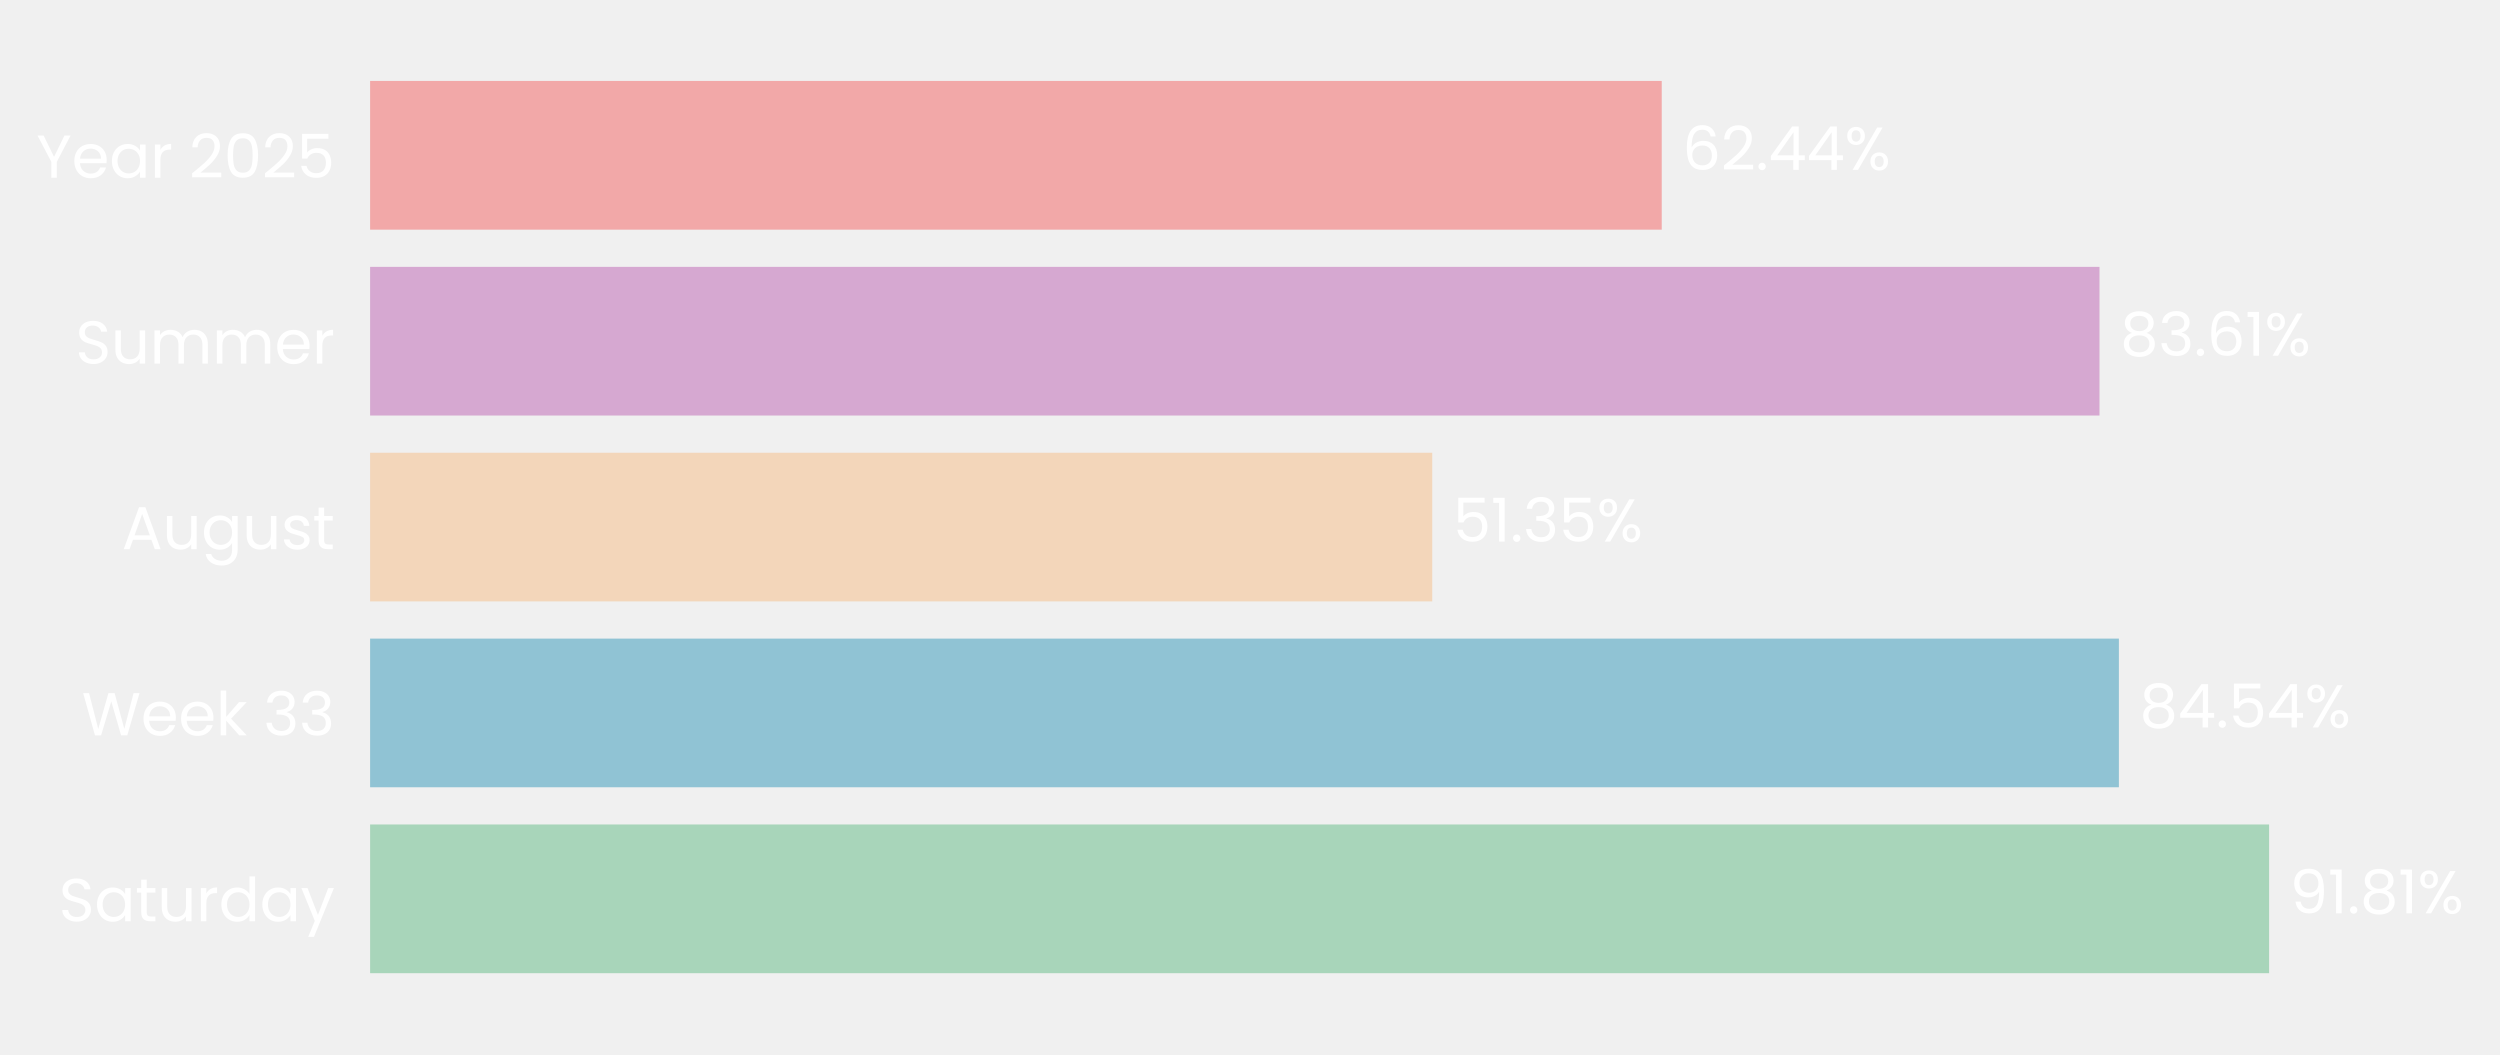
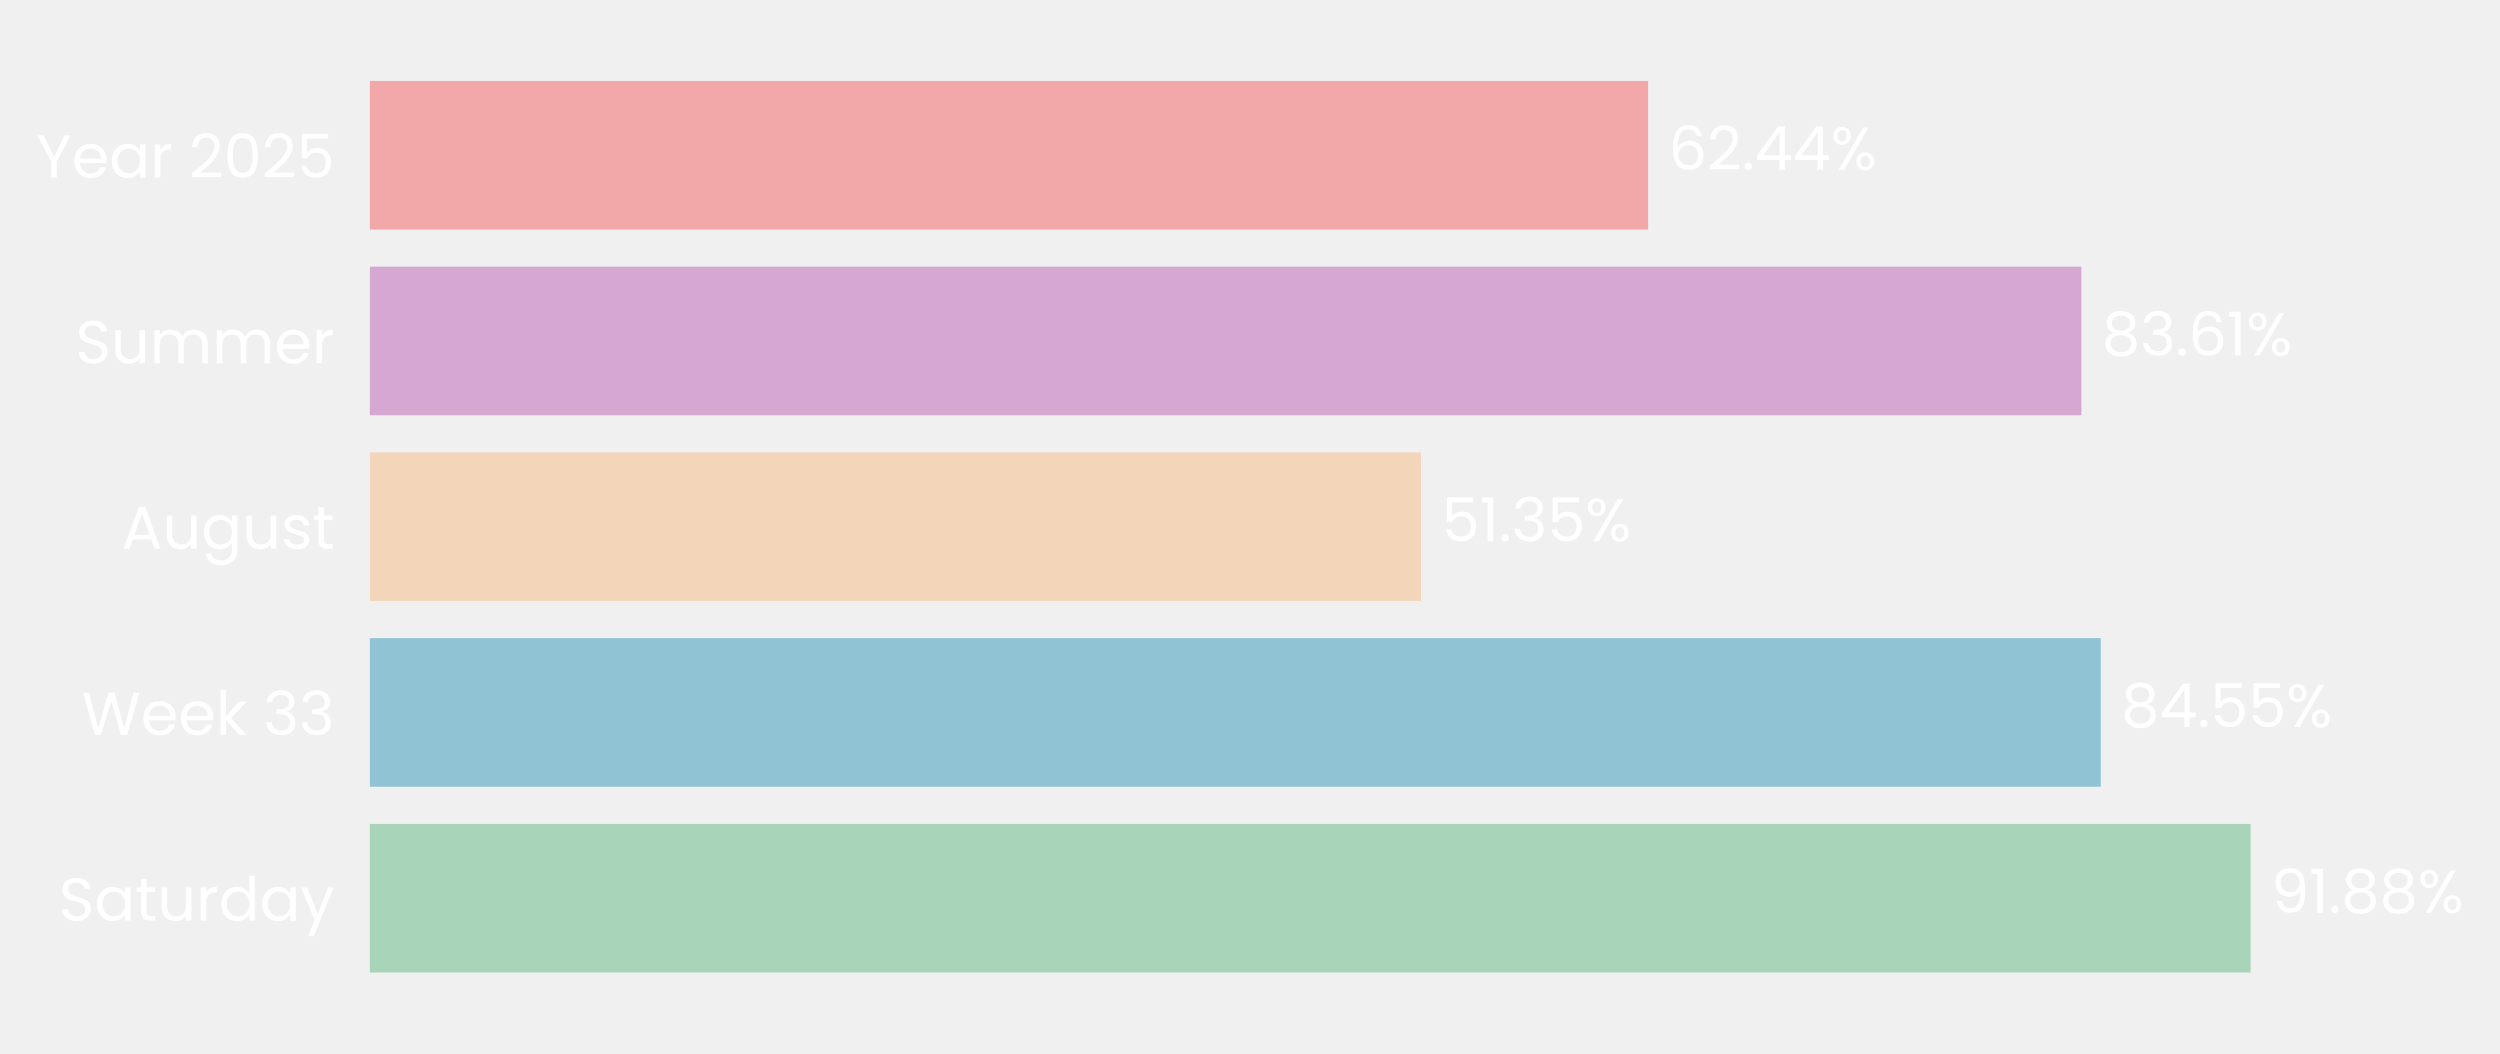
- <svg xmlns="http://www.w3.org/2000/svg" xmlns:xlink="http://www.w3.org/1999/xlink" width="495.196pt" height="208.8pt" viewBox="0 0 495.196 208.8" version="1.1">
+ <svg xmlns="http://www.w3.org/2000/svg" xmlns:xlink="http://www.w3.org/1999/xlink" width="495.532pt" height="208.8pt" viewBox="0 0 495.532 208.8" version="1.1">
  <defs>
    <style type="text/css">*{stroke-linejoin: round; stroke-linecap: butt}</style>
  </defs>
  <g id="figure_1">
    <g id="patch_1">
-       <path d="M 0 208.8  L 495.196 208.8  L 495.196 0  L 0 0  L 0 208.8  z " style="fill: none" />
+       <path d="M 0 208.8  L 495.532 208.8  L 495.532 0  L 0 0  L 0 208.8  z " style="fill: none" />
    </g>
    <g id="axes_1">
      <g id="patch_2">
-         <path d="M 73.311 201.6  L 483.033 201.6  L 483.033 7.2  L 73.311 7.2  L 73.311 201.6  z " style="fill: none" />
+         <path d="M 73.311 201.6  L 479.072 201.6  L 479.072 7.2  L 73.311 7.2  L 73.311 201.6  z " style="fill: none" />
      </g>
      <g id="patch_3">
-         <path d="M 73.311 192.764  L 449.458 192.764  L 449.458 163.309  L 73.311 163.309  z " clip-path="url(#p08bebada81)" style="fill: #a8d5ba" />
+         <path d="M 73.311 192.764  L 446.103 192.764  L 446.103 163.309  L 73.311 163.309  z " clip-path="url(#pbe6468cc43)" style="fill: #a8d5ba" />
      </g>
      <g id="patch_4">
-         <path d="M 73.311 155.945  L 419.705 155.945  L 419.705 126.491  L 73.311 126.491  z " clip-path="url(#p08bebada81)" style="fill: #90c3d4" />
+         <path d="M 73.311 155.945  L 416.396 155.945  L 416.396 126.491  L 73.311 126.491  z " clip-path="url(#pbe6468cc43)" style="fill: #90c3d4" />
      </g>
      <g id="patch_5">
-         <path d="M 73.311 119.127  L 283.697 119.127  L 283.697 89.673  L 73.311 89.673  z " clip-path="url(#p08bebada81)" style="fill: #f3d6ba" />
+         <path d="M 73.311 119.127  L 281.672 119.127  L 281.672 89.673  L 73.311 89.673  z " clip-path="url(#pbe6468cc43)" style="fill: #f3d6ba" />
      </g>
      <g id="patch_6">
-         <path d="M 73.311 82.309  L 415.865 82.309  L 415.865 52.855  L 73.311 52.855  z " clip-path="url(#p08bebada81)" style="fill: #d6a8d1" />
+         <path d="M 73.311 82.309  L 412.557 82.309  L 412.557 52.855  L 73.311 52.855  z " clip-path="url(#pbe6468cc43)" style="fill: #d6a8d1" />
      </g>
      <g id="patch_7">
-         <path d="M 73.311 45.491  L 329.155 45.491  L 329.155 16.036  L 73.311 16.036  z " clip-path="url(#p08bebada81)" style="fill: #f2a8a8" />
+         <path d="M 73.311 45.491  L 326.682 45.491  L 326.682 16.036  L 73.311 16.036  z " clip-path="url(#pbe6468cc43)" style="fill: #f2a8a8" />
      </g>
      <g id="matplotlib.axis_1">
        <g id="ytick_1">
          <g id="text_1">
            <g style="fill: #ffffff" transform="translate(11.65312 182.4764) scale(0.12 -0.12)">
              <defs>
                <path id="Poppins-Regular-53" d="M 1907 -45  Q 1466 -45 1117 112  Q 768 269 569 547  Q 371 826 365 1190  L 986 1190  Q 1018 877 1245 662  Q 1472 448 1907 448  Q 2323 448 2563 656  Q 2803 864 2803 1190  Q 2803 1446 2662 1606  Q 2522 1766 2310 1849  Q 2099 1933 1741 2029  Q 1299 2144 1033 2259  Q 768 2374 579 2620  Q 390 2867 390 3283  Q 390 3648 576 3929  Q 762 4211 1098 4364  Q 1434 4518 1869 4518  Q 2496 4518 2896 4204  Q 3296 3891 3347 3373  L 2707 3373  Q 2675 3629 2438 3824  Q 2202 4019 1811 4019  Q 1446 4019 1216 3830  Q 986 3642 986 3302  Q 986 3059 1123 2905  Q 1261 2752 1462 2672  Q 1664 2592 2029 2490  Q 2470 2368 2739 2249  Q 3008 2131 3200 1884  Q 3392 1638 3392 1216  Q 3392 890 3219 602  Q 3046 314 2707 134  Q 2368 -45 1907 -45  z " transform="scale(0.015625)" />
                <path id="Poppins-Regular-61" d="M 275 1766  Q 275 2304 492 2710  Q 710 3117 1091 3341  Q 1472 3565 1939 3565  Q 2400 3565 2739 3366  Q 3078 3168 3245 2867  L 3245 3507  L 3834 3507  L 3834 0  L 3245 0  L 3245 653  Q 3072 346 2729 144  Q 2387 -58 1933 -58  Q 1466 -58 1088 172  Q 710 403 492 819  Q 275 1235 275 1766  z M 3245 1760  Q 3245 2157 3085 2451  Q 2925 2746 2653 2902  Q 2381 3059 2054 3059  Q 1728 3059 1459 2905  Q 1190 2752 1030 2457  Q 870 2163 870 1766  Q 870 1363 1030 1065  Q 1190 768 1459 611  Q 1728 454 2054 454  Q 2381 454 2653 611  Q 2925 768 3085 1065  Q 3245 1363 3245 1760  z " transform="scale(0.015625)" />
                <path id="Poppins-Regular-74" d="M 1203 3027  L 1203 960  Q 1203 704 1312 598  Q 1421 493 1690 493  L 2118 493  L 2118 0  L 1594 0  Q 1107 0 864 224  Q 621 448 621 960  L 621 3027  L 166 3027  L 166 3507  L 621 3507  L 621 4390  L 1203 4390  L 1203 3507  L 2118 3507  L 2118 3027  L 1203 3027  z " transform="scale(0.015625)" />
                <path id="Poppins-Regular-75" d="M 3603 3507  L 3603 0  L 3021 0  L 3021 518  Q 2854 250 2556 99  Q 2259 -51 1901 -51  Q 1491 -51 1164 118  Q 838 288 649 627  Q 461 966 461 1453  L 461 3507  L 1037 3507  L 1037 1530  Q 1037 1011 1299 732  Q 1562 454 2016 454  Q 2483 454 2752 742  Q 3021 1030 3021 1581  L 3021 3507  L 3603 3507  z " transform="scale(0.015625)" />
                <path id="Poppins-Regular-72" d="M 1075 2938  Q 1229 3238 1513 3404  Q 1798 3571 2208 3571  L 2208 2970  L 2054 2970  Q 1075 2970 1075 1907  L 1075 0  L 493 0  L 493 3507  L 1075 3507  L 1075 2938  z " transform="scale(0.015625)" />
                <path id="Poppins-Regular-64" d="M 275 1766  Q 275 2304 492 2710  Q 710 3117 1091 3341  Q 1472 3565 1946 3565  Q 2355 3565 2707 3376  Q 3059 3187 3245 2880  L 3245 4736  L 3834 4736  L 3834 0  L 3245 0  L 3245 659  Q 3072 346 2733 144  Q 2394 -58 1939 -58  Q 1472 -58 1091 172  Q 710 403 492 819  Q 275 1235 275 1766  z M 3245 1760  Q 3245 2157 3085 2451  Q 2925 2746 2653 2902  Q 2381 3059 2054 3059  Q 1728 3059 1459 2905  Q 1190 2752 1030 2457  Q 870 2163 870 1766  Q 870 1363 1030 1065  Q 1190 768 1459 611  Q 1728 454 2054 454  Q 2381 454 2653 611  Q 2925 768 3085 1065  Q 3245 1363 3245 1760  z " transform="scale(0.015625)" />
                <path id="Poppins-Regular-79" d="M 3514 3507  L 1402 -1651  L 800 -1651  L 1491 38  L 77 3507  L 723 3507  L 1824 666  L 2912 3507  L 3514 3507  z " transform="scale(0.015625)" />
              </defs>
              <use xlink:href="#Poppins-Regular-53" />
              <use xlink:href="#Poppins-Regular-61" transform="translate(58.7 0)" />
              <use xlink:href="#Poppins-Regular-74" transform="translate(126.3 0)" />
              <use xlink:href="#Poppins-Regular-75" transform="translate(162.7 0)" />
              <use xlink:href="#Poppins-Regular-72" transform="translate(226.7 0)" />
              <use xlink:href="#Poppins-Regular-64" transform="translate(264 0)" />
              <use xlink:href="#Poppins-Regular-61" transform="translate(331.5999 0)" />
              <use xlink:href="#Poppins-Regular-79" transform="translate(399.1999 0)" />
            </g>
          </g>
        </g>
        <g id="ytick_2">
          <g id="text_2">
            <g style="fill: #ffffff" transform="translate(16.19813 145.6582) scale(0.12 -0.12)">
              <defs>
                <path id="Poppins-Regular-57" d="M 6099 4461  L 4806 0  L 4154 0  L 3117 3590  L 2042 0  L 1395 -6  L 147 4461  L 768 4461  L 1741 678  L 2816 4461  L 3469 4461  L 4493 691  L 5472 4461  L 6099 4461  z " transform="scale(0.015625)" />
                <path id="Poppins-Regular-65" d="M 3693 1888  Q 3693 1722 3674 1536  L 870 1536  Q 902 1018 1225 726  Q 1549 435 2010 435  Q 2387 435 2640 611  Q 2893 787 2995 1082  L 3622 1082  Q 3482 576 3059 259  Q 2637 -58 2010 -58  Q 1510 -58 1116 166  Q 723 390 499 803  Q 275 1216 275 1760  Q 275 2304 492 2713  Q 710 3123 1104 3344  Q 1498 3565 2010 3565  Q 2509 3565 2893 3347  Q 3277 3130 3485 2749  Q 3693 2368 3693 1888  z M 3091 2010  Q 3091 2342 2944 2582  Q 2797 2822 2544 2947  Q 2291 3072 1984 3072  Q 1542 3072 1232 2790  Q 922 2509 877 2010  L 3091 2010  z " transform="scale(0.015625)" />
                <path id="Poppins-Regular-6b" d="M 2451 0  L 1075 1549  L 1075 0  L 493 0  L 493 4736  L 1075 4736  L 1075 1952  L 2426 3507  L 3238 3507  L 1587 1760  L 3245 0  L 2451 0  z " transform="scale(0.015625)" />
                <path id="Poppins-Regular-20" transform="scale(0.015625)" />
                <path id="Poppins-Regular-33" d="M 384 3462  Q 429 4051 838 4384  Q 1248 4717 1901 4717  Q 2336 4717 2653 4560  Q 2970 4403 3133 4134  Q 3296 3866 3296 3526  Q 3296 3130 3069 2842  Q 2842 2554 2477 2470  L 2477 2438  Q 2893 2336 3136 2035  Q 3379 1734 3379 1248  Q 3379 883 3212 592  Q 3046 301 2713 134  Q 2381 -32 1914 -32  Q 1235 -32 800 323  Q 365 678 314 1331  L 877 1331  Q 922 947 1190 704  Q 1459 461 1907 461  Q 2355 461 2588 694  Q 2822 928 2822 1299  Q 2822 1779 2502 1990  Q 2182 2202 1536 2202  L 1389 2202  L 1389 2688  L 1542 2688  Q 2131 2694 2432 2883  Q 2733 3072 2733 3469  Q 2733 3808 2512 4013  Q 2291 4218 1882 4218  Q 1485 4218 1241 4013  Q 998 3808 954 3462  L 384 3462  z " transform="scale(0.015625)" />
              </defs>
              <use xlink:href="#Poppins-Regular-57" />
              <use xlink:href="#Poppins-Regular-65" transform="translate(97.59999 0)" />
              <use xlink:href="#Poppins-Regular-65" transform="translate(159.6 0)" />
              <use xlink:href="#Poppins-Regular-6b" transform="translate(221.6 0)" />
              <use xlink:href="#Poppins-Regular-20" transform="translate(273.0999 0)" />
              <use xlink:href="#Poppins-Regular-33" transform="translate(299.7999 0)" />
              <use xlink:href="#Poppins-Regular-33" transform="translate(358.6999 0)" />
            </g>
          </g>
        </g>
        <g id="ytick_3">
          <g id="text_3">
            <g style="fill: #ffffff" transform="translate(24.11812 108.78) scale(0.12 -0.12)">
              <defs>
                <path id="Poppins-Regular-41" d="M 3130 992  L 1184 992  L 826 0  L 211 0  L 1824 4435  L 2496 4435  L 4102 0  L 3488 0  L 3130 992  z M 2963 1466  L 2157 3718  L 1350 1466  L 2963 1466  z " transform="scale(0.015625)" />
                <path id="Poppins-Regular-67" d="M 1939 3565  Q 2394 3565 2736 3366  Q 3078 3168 3245 2867  L 3245 3507  L 3834 3507  L 3834 -77  Q 3834 -557 3629 -931  Q 3424 -1306 3043 -1517  Q 2662 -1728 2157 -1728  Q 1466 -1728 1005 -1401  Q 544 -1075 461 -512  L 1037 -512  Q 1133 -832 1433 -1027  Q 1734 -1222 2157 -1222  Q 2637 -1222 2941 -921  Q 3245 -621 3245 -77  L 3245 659  Q 3072 352 2733 147  Q 2394 -58 1939 -58  Q 1472 -58 1091 172  Q 710 403 492 819  Q 275 1235 275 1766  Q 275 2304 492 2710  Q 710 3117 1091 3341  Q 1472 3565 1939 3565  z M 3245 1760  Q 3245 2157 3085 2451  Q 2925 2746 2653 2902  Q 2381 3059 2054 3059  Q 1728 3059 1459 2905  Q 1190 2752 1030 2457  Q 870 2163 870 1766  Q 870 1363 1030 1065  Q 1190 768 1459 611  Q 1728 454 2054 454  Q 2381 454 2653 611  Q 2925 768 3085 1065  Q 3245 1363 3245 1760  z " transform="scale(0.015625)" />
                <path id="Poppins-Regular-73" d="M 1734 -58  Q 1331 -58 1011 80  Q 691 218 505 464  Q 320 710 301 1030  L 902 1030  Q 928 768 1149 601  Q 1370 435 1728 435  Q 2061 435 2253 582  Q 2445 730 2445 954  Q 2445 1184 2240 1296  Q 2035 1408 1606 1517  Q 1216 1619 969 1724  Q 723 1830 547 2038  Q 371 2246 371 2586  Q 371 2854 531 3078  Q 691 3302 985 3433  Q 1280 3565 1658 3565  Q 2240 3565 2598 3270  Q 2957 2976 2982 2464  L 2400 2464  Q 2381 2739 2179 2905  Q 1978 3072 1638 3072  Q 1325 3072 1139 2937  Q 954 2803 954 2586  Q 954 2413 1066 2301  Q 1178 2189 1347 2121  Q 1517 2054 1818 1971  Q 2195 1869 2432 1769  Q 2669 1670 2838 1472  Q 3008 1274 3014 954  Q 3014 666 2854 435  Q 2694 205 2403 73  Q 2112 -58 1734 -58  z " transform="scale(0.015625)" />
              </defs>
              <use xlink:href="#Poppins-Regular-41" />
              <use xlink:href="#Poppins-Regular-75" transform="translate(67.39999 0)" />
              <use xlink:href="#Poppins-Regular-67" transform="translate(131.4 0)" />
              <use xlink:href="#Poppins-Regular-75" transform="translate(199 0)" />
              <use xlink:href="#Poppins-Regular-73" transform="translate(263 0)" />
              <use xlink:href="#Poppins-Regular-74" transform="translate(315.2 0)" />
            </g>
          </g>
        </g>
        <g id="ytick_4">
          <g id="text_4">
            <g style="fill: #ffffff" transform="translate(14.95125 72.02182) scale(0.12 -0.12)">
              <defs>
                <path id="Poppins-Regular-6d" d="M 4710 3571  Q 5120 3571 5440 3401  Q 5760 3232 5945 2893  Q 6131 2554 6131 2067  L 6131 0  L 5555 0  L 5555 1984  Q 5555 2509 5296 2787  Q 5037 3066 4595 3066  Q 4141 3066 3872 2774  Q 3603 2483 3603 1933  L 3603 0  L 3027 0  L 3027 1984  Q 3027 2509 2768 2787  Q 2509 3066 2067 3066  Q 1613 3066 1344 2774  Q 1075 2483 1075 1933  L 1075 0  L 493 0  L 493 3507  L 1075 3507  L 1075 3002  Q 1248 3277 1539 3424  Q 1830 3571 2182 3571  Q 2624 3571 2963 3372  Q 3302 3174 3469 2790  Q 3616 3162 3955 3366  Q 4294 3571 4710 3571  z " transform="scale(0.015625)" />
              </defs>
              <use xlink:href="#Poppins-Regular-53" />
              <use xlink:href="#Poppins-Regular-75" transform="translate(58.7 0)" />
              <use xlink:href="#Poppins-Regular-6d" transform="translate(122.7 0)" />
              <use xlink:href="#Poppins-Regular-6d" transform="translate(225.7 0)" />
              <use xlink:href="#Poppins-Regular-65" transform="translate(328.7 0)" />
              <use xlink:href="#Poppins-Regular-72" transform="translate(390.6999 0)" />
            </g>
          </g>
        </g>
        <g id="ytick_5">
          <g id="text_5">
            <g style="fill: #ffffff" transform="translate(7.2 35.20364) scale(0.12 -0.12)">
              <defs>
                <path id="Poppins-Regular-59" d="M 3616 4461  L 2163 1683  L 2163 0  L 1581 0  L 1581 1683  L 122 4461  L 768 4461  L 1869 2202  L 2970 4461  L 3616 4461  z " transform="scale(0.015625)" />
                <path id="Poppins-Regular-32" d="M 326 467  Q 1139 1120 1600 1539  Q 2061 1958 2377 2416  Q 2694 2874 2694 3315  Q 2694 3731 2492 3971  Q 2291 4211 1843 4211  Q 1408 4211 1168 3939  Q 928 3667 909 3213  L 346 3213  Q 371 3930 780 4320  Q 1190 4710 1837 4710  Q 2496 4710 2883 4345  Q 3270 3981 3270 3341  Q 3270 2810 2953 2307  Q 2637 1805 2233 1424  Q 1830 1043 1203 538  L 3405 538  L 3405 51  L 326 51  L 326 467  z " transform="scale(0.015625)" />
                <path id="Poppins-Regular-30" d="M 397 2362  Q 397 3462 755 4080  Q 1114 4698 2010 4698  Q 2899 4698 3257 4080  Q 3616 3462 3616 2362  Q 3616 1242 3257 621  Q 2899 0 2010 0  Q 1114 0 755 621  Q 397 1242 397 2362  z M 3040 2362  Q 3040 2918 2966 3305  Q 2893 3693 2665 3929  Q 2438 4166 2010 4166  Q 1574 4166 1347 3929  Q 1120 3693 1046 3305  Q 973 2918 973 2362  Q 973 1786 1046 1395  Q 1120 1005 1347 768  Q 1574 531 2010 531  Q 2438 531 2665 768  Q 2893 1005 2966 1395  Q 3040 1786 3040 2362  z " transform="scale(0.015625)" />
                <path id="Poppins-Regular-35" d="M 3347 4122  L 1101 4122  L 1101 2662  Q 1248 2867 1536 2998  Q 1824 3130 2157 3130  Q 2688 3130 3021 2909  Q 3354 2688 3498 2339  Q 3642 1990 3642 1600  Q 3642 1139 3469 774  Q 3296 410 2941 198  Q 2586 -13 2061 -13  Q 1389 -13 973 332  Q 557 678 467 1254  L 1037 1254  Q 1120 890 1389 685  Q 1658 480 2067 480  Q 2573 480 2829 784  Q 3085 1088 3085 1587  Q 3085 2086 2829 2358  Q 2573 2630 2074 2630  Q 1734 2630 1481 2467  Q 1229 2304 1114 2022  L 563 2022  L 563 4634  L 3347 4634  L 3347 4122  z " transform="scale(0.015625)" />
              </defs>
              <use xlink:href="#Poppins-Regular-59" />
              <use xlink:href="#Poppins-Regular-65" transform="translate(58.39999 0)" />
              <use xlink:href="#Poppins-Regular-61" transform="translate(120.4 0)" />
              <use xlink:href="#Poppins-Regular-72" transform="translate(188 0)" />
              <use xlink:href="#Poppins-Regular-20" transform="translate(225.3 0)" />
              <use xlink:href="#Poppins-Regular-32" transform="translate(252 0)" />
              <use xlink:href="#Poppins-Regular-30" transform="translate(309.4999 0)" />
              <use xlink:href="#Poppins-Regular-32" transform="translate(372.2999 0)" />
              <use xlink:href="#Poppins-Regular-35" transform="translate(429.7999 0)" />
            </g>
          </g>
        </g>
      </g>
      <g id="text_6">
-         <g style="fill: #ffffff" transform="translate(453.5556 180.9164) scale(0.12 -0.12)">
+         <g style="fill: #ffffff" transform="translate(450.1611 180.9164) scale(0.12 -0.12)">
          <defs>
            <path id="Poppins-Regular-39" d="M 1146 1242  Q 1210 877 1443 678  Q 1677 480 2074 480  Q 2605 480 2857 896  Q 3110 1312 3098 2298  Q 2963 2010 2649 1846  Q 2336 1683 1952 1683  Q 1523 1683 1187 1859  Q 851 2035 659 2374  Q 467 2714 467 3194  Q 467 3878 864 4297  Q 1261 4717 1990 4717  Q 2886 4717 3248 4134  Q 3610 3552 3610 2400  Q 3610 1594 3466 1069  Q 3322 544 2979 269  Q 2637 -6 2042 -6  Q 1389 -6 1024 346  Q 659 698 608 1242  L 1146 1242  z M 2048 2176  Q 2477 2176 2752 2441  Q 3027 2707 3027 3162  Q 3027 3642 2758 3936  Q 2490 4230 2003 4230  Q 1555 4230 1289 3948  Q 1024 3667 1024 3206  Q 1024 2739 1286 2457  Q 1549 2176 2048 2176  z " transform="scale(0.015625)" />
            <path id="Poppins-Regular-31" d="M 243 4096  L 243 4627  L 1446 4627  L 1446 0  L 858 0  L 858 4096  L 243 4096  z " transform="scale(0.015625)" />
            <path id="Poppins-Regular-2e" d="M 678 -38  Q 512 -38 397 77  Q 282 192 282 358  Q 282 525 397 640  Q 512 755 678 755  Q 838 755 950 640  Q 1062 525 1062 358  Q 1062 192 950 77  Q 838 -38 678 -38  z " transform="scale(0.015625)" />
            <path id="Poppins-Regular-38" d="M 1242 2406  Q 883 2547 691 2816  Q 499 3085 499 3469  Q 499 3814 672 4092  Q 845 4371 1187 4534  Q 1530 4698 2016 4698  Q 2502 4698 2844 4534  Q 3187 4371 3363 4092  Q 3539 3814 3539 3469  Q 3539 3098 3340 2819  Q 3142 2541 2797 2406  Q 3194 2285 3427 1981  Q 3661 1677 3661 1248  Q 3661 832 3456 521  Q 3251 211 2876 41  Q 2502 -128 2016 -128  Q 1530 -128 1162 41  Q 794 211 589 521  Q 384 832 384 1248  Q 384 1677 614 1984  Q 845 2291 1242 2406  z M 2976 3398  Q 2976 3789 2720 4000  Q 2464 4211 2016 4211  Q 1574 4211 1318 4000  Q 1062 3789 1062 3392  Q 1062 3034 1328 2816  Q 1594 2598 2016 2598  Q 2445 2598 2710 2819  Q 2976 3040 2976 3398  z M 2016 2150  Q 1542 2150 1241 1929  Q 941 1709 941 1267  Q 941 858 1232 608  Q 1523 358 2016 358  Q 2509 358 2797 608  Q 3085 858 3085 1267  Q 3085 1696 2790 1923  Q 2496 2150 2016 2150  z " transform="scale(0.015625)" />
            <path id="Poppins-Regular-25" d="M 269 3584  Q 269 4019 531 4278  Q 794 4538 1203 4538  Q 1613 4538 1875 4278  Q 2138 4019 2138 3584  Q 2138 3142 1875 2883  Q 1613 2624 1203 2624  Q 794 2624 531 2883  Q 269 3142 269 3584  z M 4006 4467  L 1414 0  L 838 0  L 3430 4467  L 4006 4467  z M 1203 4179  Q 986 4179 861 4028  Q 736 3878 736 3584  Q 736 3290 861 3136  Q 986 2982 1203 2982  Q 1421 2982 1549 3139  Q 1677 3296 1677 3584  Q 1677 3878 1549 4028  Q 1421 4179 1203 4179  z M 2720 883  Q 2720 1325 2982 1584  Q 3245 1843 3654 1843  Q 4064 1843 4323 1584  Q 4582 1325 4582 883  Q 4582 448 4323 185  Q 4064 -77 3654 -77  Q 3245 -77 2982 182  Q 2720 442 2720 883  z M 3648 1478  Q 3430 1478 3302 1328  Q 3174 1178 3174 883  Q 3174 595 3302 444  Q 3430 294 3648 294  Q 3866 294 3994 444  Q 4122 595 4122 883  Q 4122 1178 3994 1328  Q 3866 1478 3648 1478  z " transform="scale(0.015625)" />
          </defs>
          <use xlink:href="#Poppins-Regular-39" />
          <use xlink:href="#Poppins-Regular-31" transform="translate(62.99999 0)" />
          <use xlink:href="#Poppins-Regular-2e" transform="translate(94.99997 0)" />
          <use xlink:href="#Poppins-Regular-38" transform="translate(116 0)" />
-           <use xlink:href="#Poppins-Regular-31" transform="translate(179.0999 0)" />
-           <use xlink:href="#Poppins-Regular-25" transform="translate(211.0999 0)" />
+           <use xlink:href="#Poppins-Regular-38" transform="translate(179.0999 0)" />
+           <use xlink:href="#Poppins-Regular-25" transform="translate(242.1999 0)" />
        </g>
      </g>
      <g id="text_7">
-         <g style="fill: #ffffff" transform="translate(423.802 144.0982) scale(0.12 -0.12)">
+         <g style="fill: #ffffff" transform="translate(420.4536 144.0982) scale(0.12 -0.12)">
          <defs>
            <path id="Poppins-Regular-34" d="M 256 1030  L 256 1472  L 2502 4582  L 3200 4582  L 3200 1536  L 3840 1536  L 3840 1030  L 3200 1030  L 3200 0  L 2624 0  L 2624 1030  L 256 1030  z M 2650 3974  L 928 1536  L 2650 1536  L 2650 3974  z " transform="scale(0.015625)" />
          </defs>
          <use xlink:href="#Poppins-Regular-38" />
          <use xlink:href="#Poppins-Regular-34" transform="translate(63.09999 0)" />
          <use xlink:href="#Poppins-Regular-2e" transform="translate(126 0)" />
          <use xlink:href="#Poppins-Regular-35" transform="translate(147 0)" />
-           <use xlink:href="#Poppins-Regular-34" transform="translate(209.8 0)" />
-           <use xlink:href="#Poppins-Regular-25" transform="translate(272.7 0)" />
+           <use xlink:href="#Poppins-Regular-35" transform="translate(209.8 0)" />
+           <use xlink:href="#Poppins-Regular-25" transform="translate(272.5999 0)" />
        </g>
      </g>
      <g id="text_8">
-         <g style="fill: #ffffff" transform="translate(287.7946 107.28) scale(0.12 -0.12)">
+         <g style="fill: #ffffff" transform="translate(285.73 107.28) scale(0.12 -0.12)">
          <use xlink:href="#Poppins-Regular-35" />
          <use xlink:href="#Poppins-Regular-31" transform="translate(62.79999 0)" />
          <use xlink:href="#Poppins-Regular-2e" transform="translate(94.79997 0)" />
          <use xlink:href="#Poppins-Regular-33" transform="translate(115.8 0)" />
          <use xlink:href="#Poppins-Regular-35" transform="translate(174.7 0)" />
          <use xlink:href="#Poppins-Regular-25" transform="translate(237.4999 0)" />
        </g>
      </g>
      <g id="text_9">
-         <g style="fill: #ffffff" transform="translate(419.9626 70.46182) scale(0.12 -0.12)">
+         <g style="fill: #ffffff" transform="translate(416.6142 70.46182) scale(0.12 -0.12)">
          <defs>
            <path id="Poppins-Regular-36" d="M 2976 3526  Q 2835 4237 2099 4237  Q 1530 4237 1248 3798  Q 966 3360 973 2355  Q 1120 2688 1462 2877  Q 1805 3066 2227 3066  Q 2886 3066 3280 2656  Q 3674 2246 3674 1523  Q 3674 1088 3504 742  Q 3334 397 2992 192  Q 2650 -13 2163 -13  Q 1504 -13 1133 281  Q 762 576 614 1094  Q 467 1613 467 2374  Q 467 4723 2106 4723  Q 2733 4723 3091 4384  Q 3450 4045 3514 3526  L 2976 3526  z M 2106 2573  Q 1830 2573 1587 2461  Q 1344 2349 1193 2121  Q 1043 1894 1043 1568  Q 1043 1082 1324 778  Q 1606 474 2131 474  Q 2579 474 2844 752  Q 3110 1030 3110 1504  Q 3110 2003 2854 2288  Q 2598 2573 2106 2573  z " transform="scale(0.015625)" />
          </defs>
          <use xlink:href="#Poppins-Regular-38" />
          <use xlink:href="#Poppins-Regular-33" transform="translate(63.09999 0)" />
          <use xlink:href="#Poppins-Regular-2e" transform="translate(122 0)" />
          <use xlink:href="#Poppins-Regular-36" transform="translate(143 0)" />
          <use xlink:href="#Poppins-Regular-31" transform="translate(206.5 0)" />
          <use xlink:href="#Poppins-Regular-25" transform="translate(238.4999 0)" />
        </g>
      </g>
      <g id="text_10">
-         <g style="fill: #ffffff" transform="translate(333.2521 33.64364) scale(0.12 -0.12)">
+         <g style="fill: #ffffff" transform="translate(330.7397 33.64364) scale(0.12 -0.12)">
          <use xlink:href="#Poppins-Regular-36" />
          <use xlink:href="#Poppins-Regular-32" transform="translate(63.49999 0)" />
          <use xlink:href="#Poppins-Regular-2e" transform="translate(121 0)" />
          <use xlink:href="#Poppins-Regular-34" transform="translate(142 0)" />
          <use xlink:href="#Poppins-Regular-34" transform="translate(204.8999 0)" />
          <use xlink:href="#Poppins-Regular-25" transform="translate(267.7999 0)" />
        </g>
      </g>
    </g>
  </g>
  <defs>
-     <clipPath id="p08bebada81">
-       <rect x="73.311" y="7.2" width="409.721" height="194.4" />
+     <clipPath id="pbe6468cc43">
+       <rect x="73.311" y="7.2" width="405.76" height="194.4" />
    </clipPath>
  </defs>
</svg>
